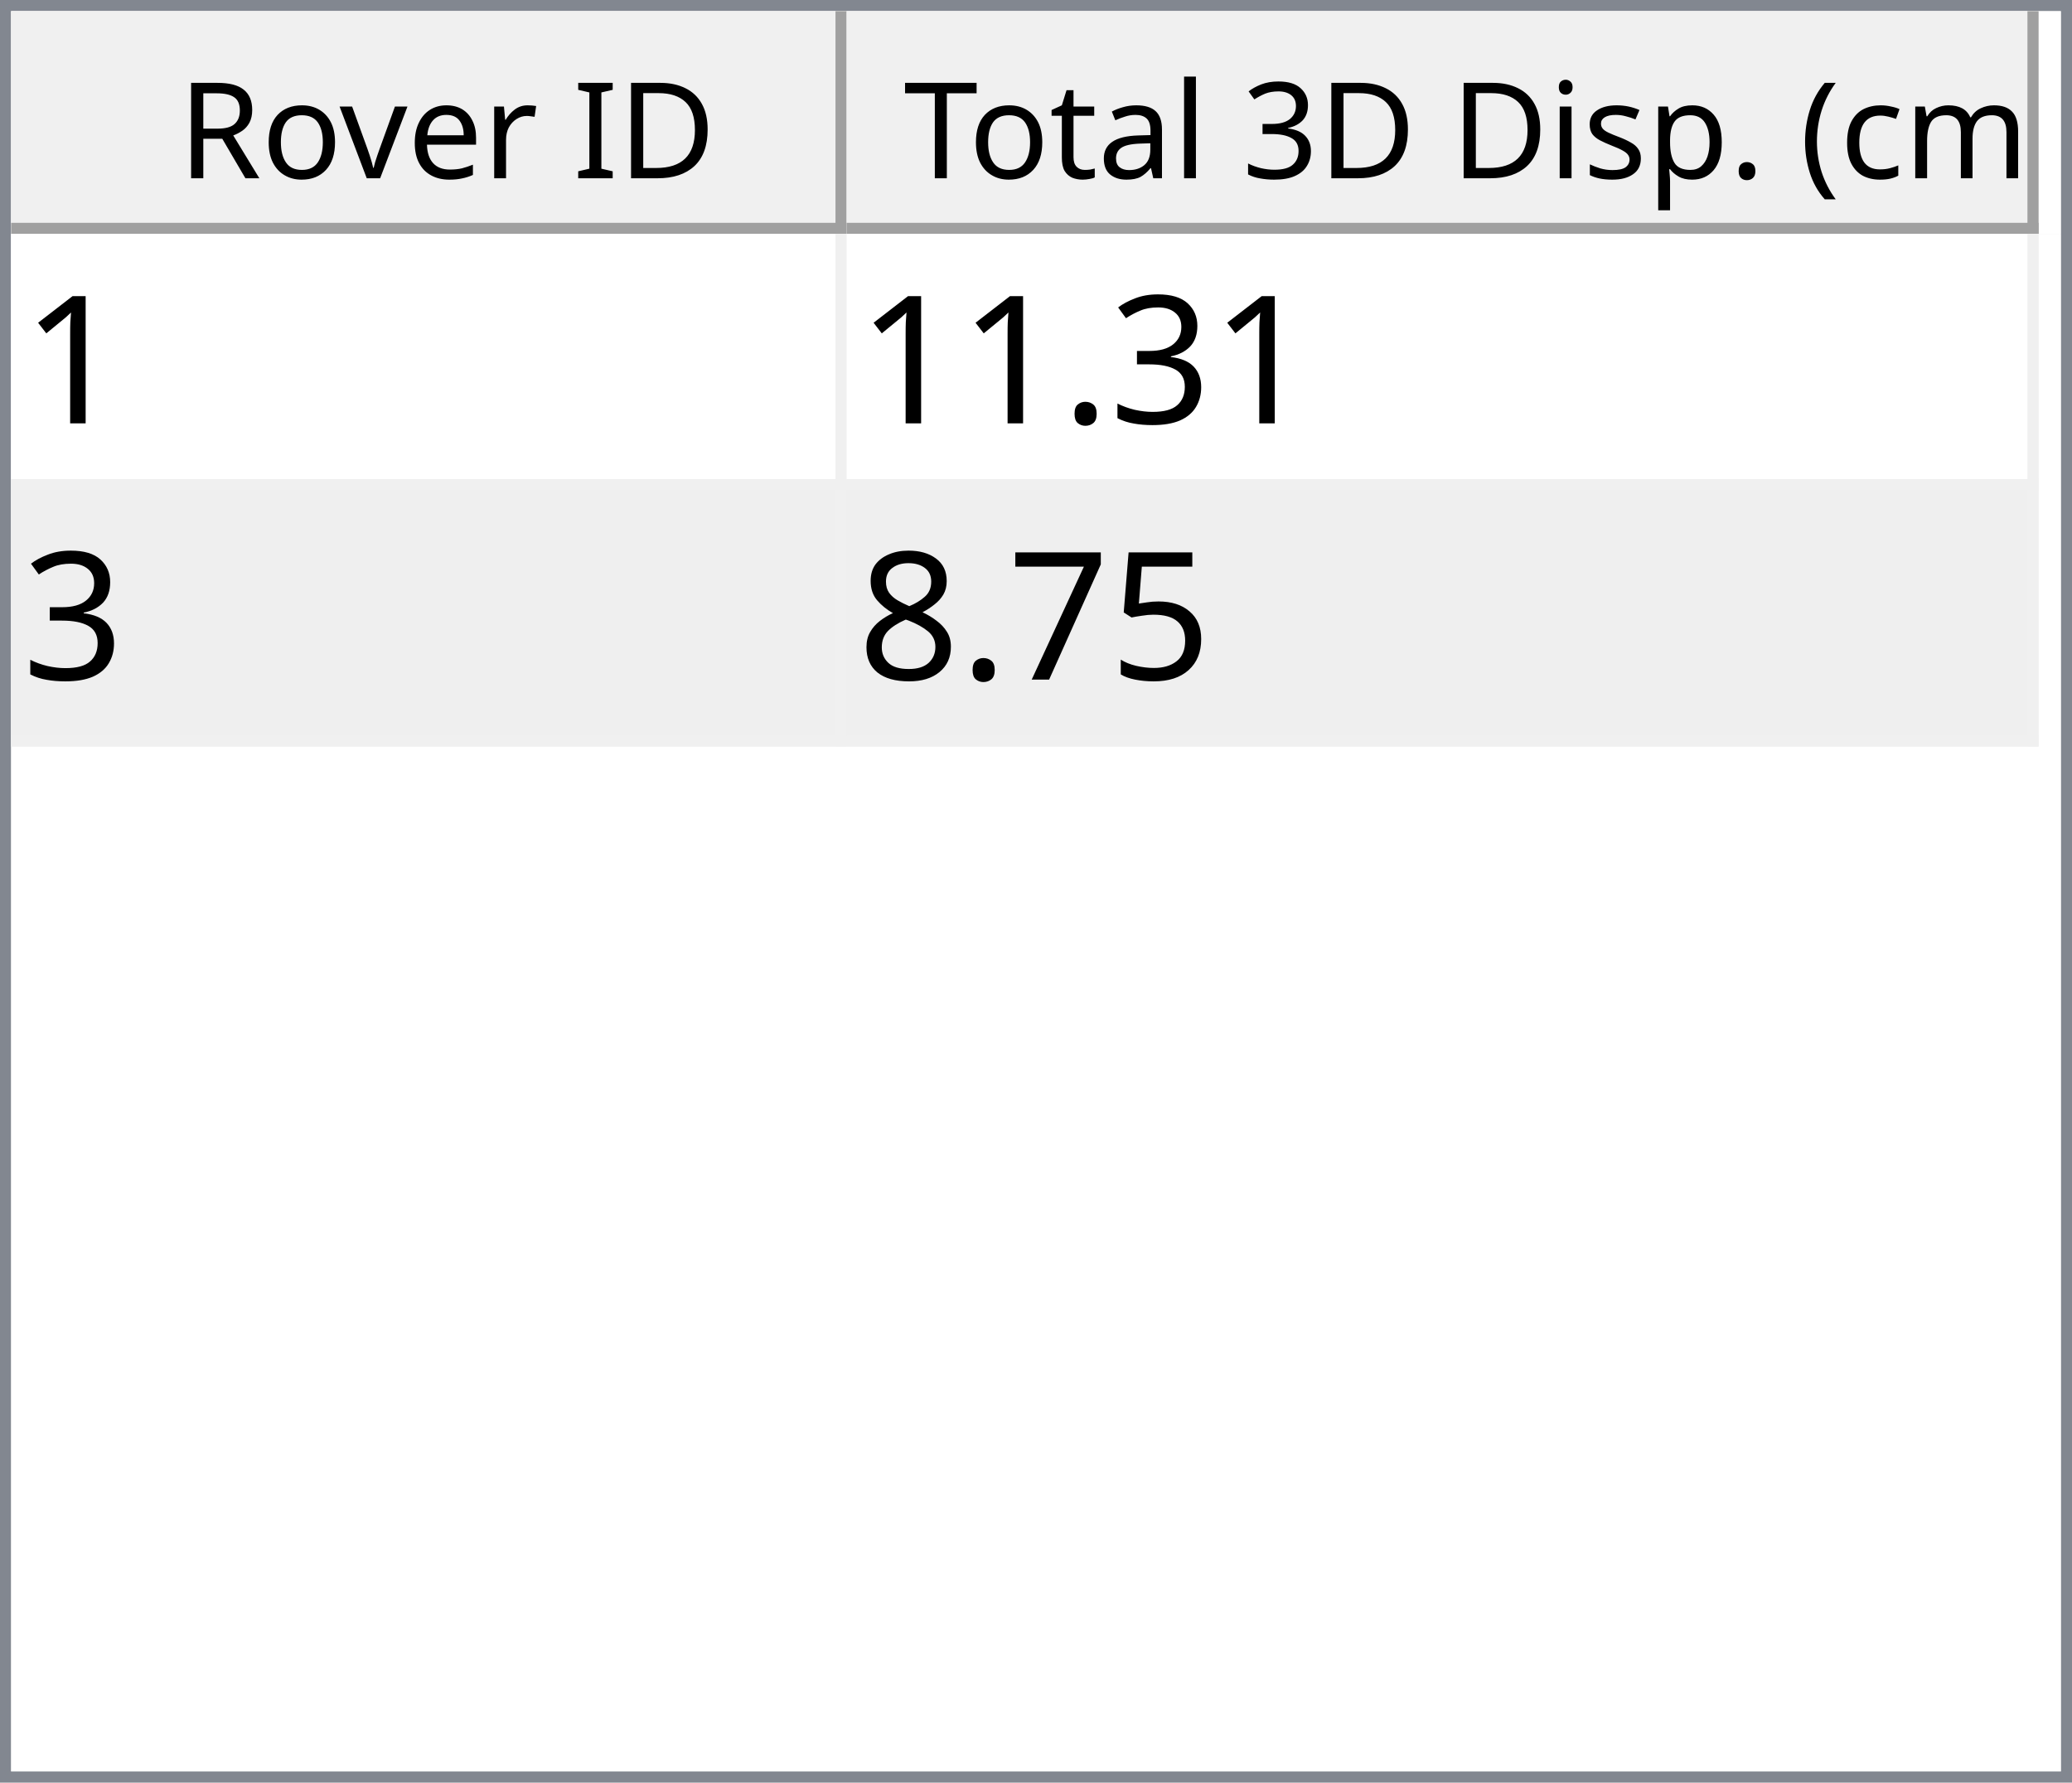
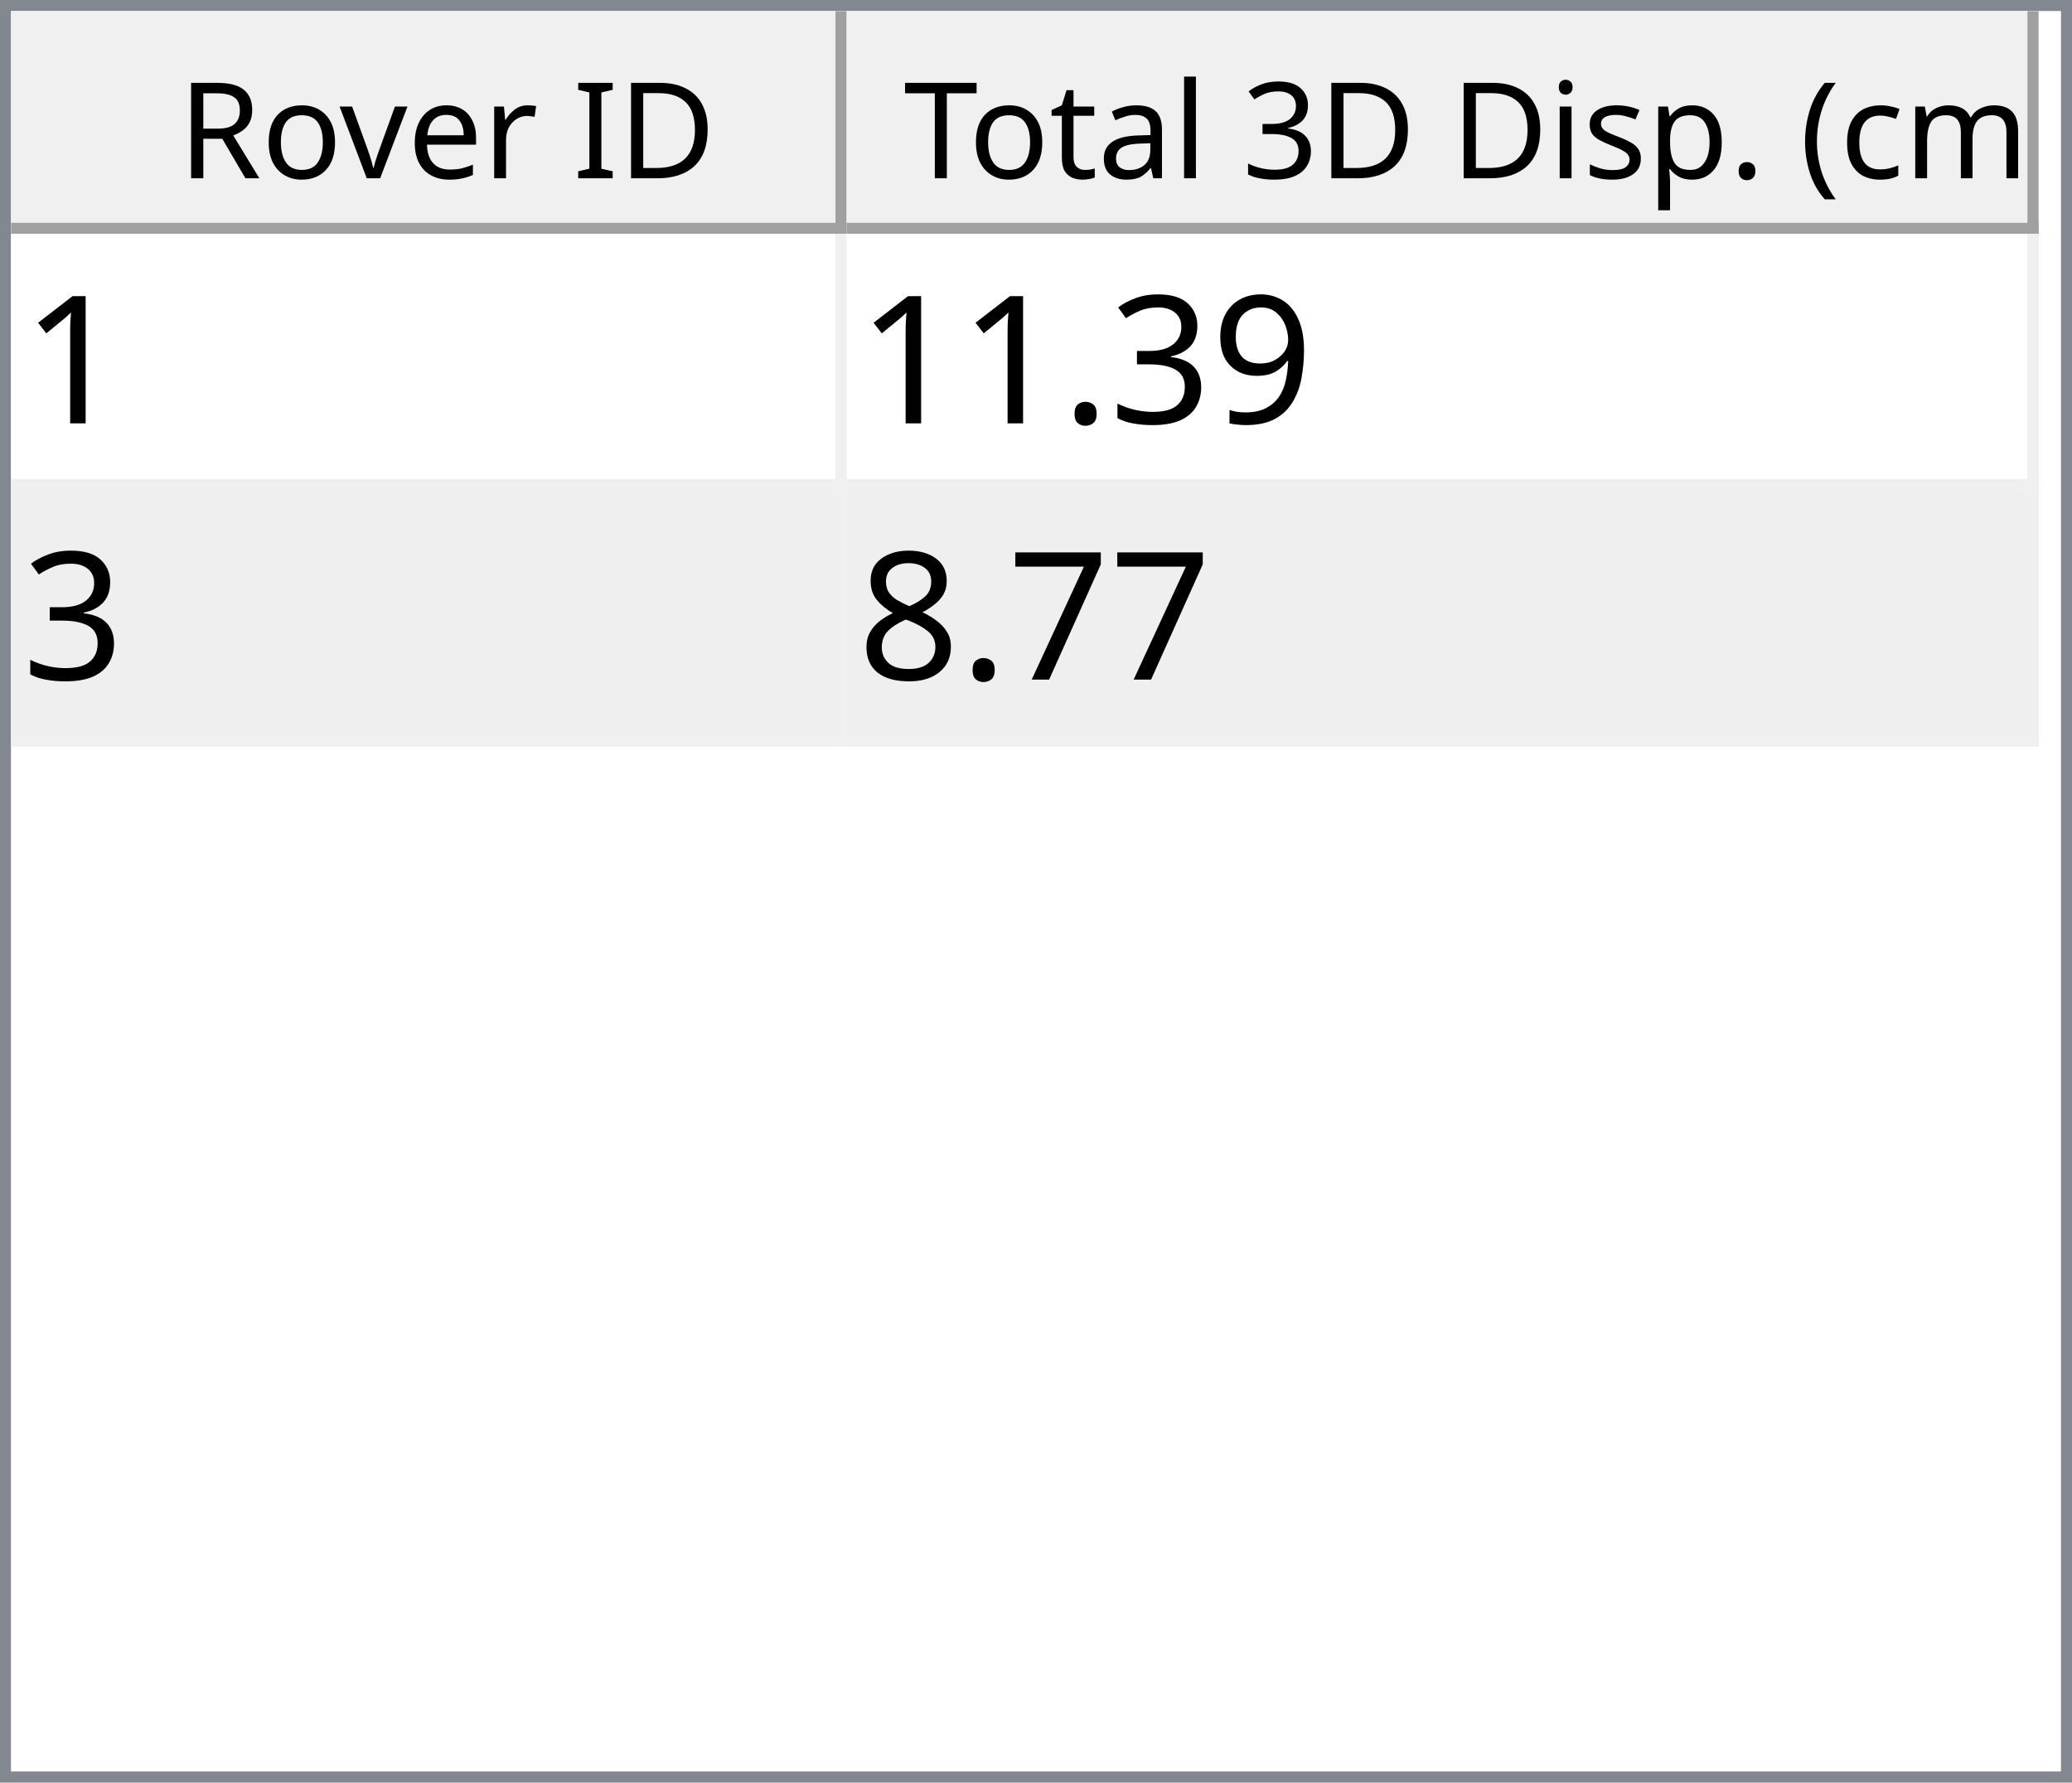
<svg xmlns="http://www.w3.org/2000/svg" style="fill-opacity:1; color-rendering:auto; color-interpolation:auto; text-rendering:auto; stroke:black; stroke-linecap:square; stroke-miterlimit:10; shape-rendering:auto; stroke-opacity:1; fill:black; stroke-dasharray:none; font-weight:normal; stroke-width:1; font-family:'Dialog'; font-style:normal; stroke-linejoin:miter; font-size:12px; stroke-dashoffset:0; image-rendering:auto;" width="186" height="160">
  <defs id="genericDefs" />
  <g>
    <defs id="defs1">
      <clipPath clipPathUnits="userSpaceOnUse" id="clipPath1">
        <path d="M0 0 L186 0 L186 160 L0 160 L0 0 Z" />
      </clipPath>
      <clipPath clipPathUnits="userSpaceOnUse" id="clipPath2">
        <path d="M0 0 L0 160 L186 160 L186 0 Z" />
      </clipPath>
      <clipPath clipPathUnits="userSpaceOnUse" id="clipPath3">
        <path d="M0 0 L0 20 L184 20 L184 0 Z" />
      </clipPath>
      <clipPath clipPathUnits="userSpaceOnUse" id="clipPath4">
        <path d="M0 0 L0 20 L75 20 L75 0 Z" />
      </clipPath>
      <clipPath clipPathUnits="userSpaceOnUse" id="clipPath5">
        <path d="M1 1 L1 19 L74 19 L74 1 Z" />
      </clipPath>
      <clipPath clipPathUnits="userSpaceOnUse" id="clipPath6">
        <path d="M0 0 L0 18 L73 18 L73 0 Z" />
      </clipPath>
      <clipPath clipPathUnits="userSpaceOnUse" id="clipPath7">
        <path d="M-0.5 -0.5 L-0.5 19.5 L74.5 19.5 L74.5 -0.5 Z" />
      </clipPath>
      <clipPath clipPathUnits="userSpaceOnUse" id="clipPath8">
        <path d="M0 0 L0 20 L107 20 L107 0 Z" />
      </clipPath>
      <clipPath clipPathUnits="userSpaceOnUse" id="clipPath9">
        <path d="M1 1 L1 19 L106 19 L106 1 Z" />
      </clipPath>
      <clipPath clipPathUnits="userSpaceOnUse" id="clipPath10">
        <path d="M0 0 L0 18 L105 18 L105 0 Z" />
      </clipPath>
      <clipPath clipPathUnits="userSpaceOnUse" id="clipPath11">
        <path d="M-0.5 -0.5 L-0.5 19.5 L106.5 19.5 L106.5 -0.5 Z" />
      </clipPath>
      <clipPath clipPathUnits="userSpaceOnUse" id="clipPath12">
        <path d="M0 0 L0 138 L184 138 L184 0 Z" />
      </clipPath>
      <clipPath clipPathUnits="userSpaceOnUse" id="clipPath13">
        <path d="M0 0 L0 46 L182 46 L182 0 Z" />
      </clipPath>
      <clipPath clipPathUnits="userSpaceOnUse" id="clipPath14">
        <path d="M-0.5 -0.5 L-0.5 45.5 L181.5 45.5 L181.5 -0.5 Z" />
      </clipPath>
      <clipPath clipPathUnits="userSpaceOnUse" id="clipPath15">
        <path d="M0 0 L0 22 L74 22 L74 0 Z" />
      </clipPath>
      <clipPath clipPathUnits="userSpaceOnUse" id="clipPath16">
        <path d="M0 0 L0 22 L106 22 L106 0 Z" />
      </clipPath>
      <font horiz-adv-x="64.551" id="font1">
        <font-face ascent="107.91" descent="25.098" units-per-em="100" style="font-style:normal; font-family:Segoe UI; font-weight:normal;" />
        <missing-glyph horiz-adv-x="64.551" d="M8.109 0 L8.109 68.266 L56.453 68.266 L56.453 0 L8.109 0 ZM15.328 7.234 L49.219 7.234 L49.219 61.031 L15.328 61.031 L15.328 7.234 Z" />
        <glyph unicode="D" horiz-adv-x="70.117" d="M9.188 0 L9.188 70.016 L28.516 70.016 Q65.531 70.016 65.531 35.891 Q65.531 19.672 55.25 9.836 Q44.969 0 27.734 0 L9.188 0 ZM17.391 62.594 L17.391 7.422 L27.828 7.422 Q41.609 7.422 49.273 14.797 Q56.938 22.172 56.938 35.688 Q56.938 62.594 28.328 62.594 L17.391 62.594 Z" />
        <glyph unicode="I" horiz-adv-x="26.611" d="M17.391 0 L9.188 0 L9.188 70.016 L17.391 70.016 L17.391 0 Z" />
        <glyph unicode=" " horiz-adv-x="27.393" d="" />
        <glyph unicode="r" horiz-adv-x="34.766" d="M34.188 41.891 Q32.078 43.5 28.125 43.5 Q23 43.5 19.555 38.672 Q16.109 33.844 16.109 25.484 L16.109 0 L8.109 0 L8.109 50 L16.109 50 L16.109 39.703 L16.312 39.703 Q18.016 44.969 21.531 47.922 Q25.047 50.875 29.391 50.875 Q32.516 50.875 34.188 50.203 L34.188 41.891 Z" />
        <glyph unicode="e" horiz-adv-x="52.295" d="M48.297 23 L12.984 23 Q13.188 14.656 17.484 10.109 Q21.781 5.562 29.297 5.562 Q37.75 5.562 44.828 11.141 L44.828 3.609 Q38.234 -1.172 27.391 -1.172 Q16.797 -1.172 10.742 5.641 Q4.688 12.453 4.688 24.812 Q4.688 36.469 11.305 43.82 Q17.922 51.172 27.734 51.172 Q37.547 51.172 42.922 44.828 Q48.297 38.484 48.297 27.203 L48.297 23 ZM40.094 29.781 Q40.047 36.719 36.75 40.578 Q33.453 44.438 27.594 44.438 Q21.922 44.438 17.969 40.383 Q14.016 36.328 13.094 29.781 L40.094 29.781 Z" />
        <glyph unicode="v" horiz-adv-x="47.9" d="M47.406 50 L27.484 0 L19.625 0 L0.688 50 L9.469 50 L22.172 13.672 Q23.578 9.672 23.922 6.688 L24.125 6.688 Q24.609 10.453 25.688 13.484 L38.969 50 L47.406 50 Z" />
        <glyph unicode="o" horiz-adv-x="58.594" d="M29 -1.172 Q17.922 -1.172 11.305 5.836 Q4.688 12.844 4.688 24.422 Q4.688 37.016 11.57 44.094 Q18.453 51.172 30.172 51.172 Q41.359 51.172 47.633 44.289 Q53.906 37.406 53.906 25.203 Q53.906 13.234 47.141 6.031 Q40.375 -1.172 29 -1.172 ZM29.594 44.438 Q21.875 44.438 17.383 39.188 Q12.891 33.938 12.891 24.703 Q12.891 15.828 17.43 10.695 Q21.969 5.562 29.594 5.562 Q37.359 5.562 41.531 10.594 Q45.703 15.625 45.703 24.906 Q45.703 34.281 41.531 39.359 Q37.359 44.438 29.594 44.438 Z" />
        <glyph unicode="R" horiz-adv-x="59.814" d="M59.375 0 L49.609 0 L37.891 19.625 Q36.281 22.359 34.766 24.289 Q33.25 26.219 31.664 27.438 Q30.078 28.656 28.25 29.219 Q26.422 29.781 24.125 29.781 L17.391 29.781 L17.391 0 L9.188 0 L9.188 70.016 L30.078 70.016 Q34.672 70.016 38.555 68.867 Q42.438 67.719 45.289 65.375 Q48.141 63.031 49.758 59.547 Q51.375 56.062 51.375 51.375 Q51.375 47.703 50.273 44.656 Q49.172 41.609 47.148 39.211 Q45.125 36.812 42.266 35.133 Q39.406 33.453 35.844 32.516 L35.844 32.328 Q37.594 31.547 38.891 30.547 Q40.188 29.547 41.359 28.18 Q42.531 26.812 43.68 25.078 Q44.828 23.344 46.234 21.047 L59.375 0 ZM17.391 62.594 L17.391 37.203 L28.516 37.203 Q31.594 37.203 34.203 38.133 Q36.812 39.062 38.719 40.797 Q40.625 42.531 41.703 45.047 Q42.781 47.562 42.781 50.688 Q42.781 56.297 39.141 59.445 Q35.5 62.594 28.609 62.594 L17.391 62.594 Z" />
        <glyph unicode=")" horiz-adv-x="30.176" d="M8.297 -15.922 L1.172 -15.922 Q16.406 2.344 16.406 26.812 Q16.406 51.469 1.078 70.016 L8.297 70.016 Q23.531 52.156 23.531 26.703 Q23.531 1.375 8.297 -15.922 Z" />
        <glyph unicode="m" horiz-adv-x="86.133" d="M79.109 0 L71.094 0 L71.094 28.719 Q71.094 37.016 68.531 40.727 Q65.969 44.438 59.906 44.438 Q54.781 44.438 51.195 39.75 Q47.609 35.062 47.609 28.516 L47.609 0 L39.594 0 L39.594 29.688 Q39.594 44.438 28.219 44.438 Q22.953 44.438 19.531 40.016 Q16.109 35.594 16.109 28.516 L16.109 0 L8.109 0 L8.109 50 L16.109 50 L16.109 42.094 L16.312 42.094 Q21.625 51.172 31.844 51.172 Q36.969 51.172 40.773 48.312 Q44.578 45.453 46 40.828 Q51.562 51.172 62.594 51.172 Q79.109 51.172 79.109 30.812 L79.109 0 Z" />
        <glyph unicode="c" horiz-adv-x="46.191" d="M42.188 2.297 Q36.422 -1.172 28.516 -1.172 Q17.828 -1.172 11.258 5.789 Q4.688 12.75 4.688 23.828 Q4.688 36.188 11.766 43.68 Q18.844 51.172 30.672 51.172 Q37.25 51.172 42.281 48.734 L42.281 40.531 Q36.719 44.438 30.375 44.438 Q22.703 44.438 17.797 38.945 Q12.891 33.453 12.891 24.516 Q12.891 15.719 17.508 10.641 Q22.125 5.562 29.891 5.562 Q36.422 5.562 42.188 9.906 L42.188 2.297 Z" />
        <glyph unicode="(" horiz-adv-x="30.176" d="M29.109 -15.922 L21.969 -15.922 Q6.844 1.375 6.844 26.703 Q6.844 52.156 21.969 70.016 L29.203 70.016 Q13.875 51.469 13.875 26.812 Q13.875 2.344 29.109 -15.922 Z" />
        <glyph unicode="." horiz-adv-x="21.68" d="M10.891 -1.078 Q8.641 -1.078 7.055 0.539 Q5.469 2.156 5.469 4.391 Q5.469 6.641 7.055 8.273 Q8.641 9.906 10.891 9.906 Q13.188 9.906 14.797 8.273 Q16.406 6.641 16.406 4.391 Q16.406 2.156 14.797 0.539 Q13.188 -1.078 10.891 -1.078 Z" />
        <glyph unicode="p" horiz-adv-x="58.789" d="M16.312 7.234 L16.109 7.234 L16.109 -23 L8.109 -23 L8.109 50 L16.109 50 L16.109 41.219 L16.312 41.219 Q22.219 51.172 33.594 51.172 Q43.266 51.172 48.688 44.461 Q54.109 37.75 54.109 26.469 Q54.109 13.922 48 6.375 Q41.891 -1.172 31.297 -1.172 Q21.578 -1.172 16.312 7.234 ZM16.109 27.391 L16.109 20.406 Q16.109 14.203 20.141 9.883 Q24.172 5.562 30.375 5.562 Q37.641 5.562 41.773 11.133 Q45.906 16.703 45.906 26.609 Q45.906 34.969 42.047 39.703 Q38.188 44.438 31.594 44.438 Q24.609 44.438 20.359 39.578 Q16.109 34.719 16.109 27.391 Z" />
        <glyph unicode="s" horiz-adv-x="42.432" d="M5.078 1.812 L5.078 10.406 Q11.625 5.562 19.484 5.562 Q30.031 5.562 30.031 12.594 Q30.031 14.594 29.125 15.992 Q28.219 17.391 26.68 18.461 Q25.141 19.531 23.07 20.383 Q21 21.234 18.609 22.172 Q15.281 23.484 12.766 24.828 Q10.25 26.172 8.57 27.859 Q6.891 29.547 6.031 31.695 Q5.172 33.844 5.172 36.719 Q5.172 40.234 6.789 42.945 Q8.406 45.656 11.086 47.484 Q13.766 49.312 17.211 50.242 Q20.656 51.172 24.312 51.172 Q30.812 51.172 35.938 48.922 L35.938 40.828 Q30.422 44.438 23.25 44.438 Q21 44.438 19.195 43.922 Q17.391 43.406 16.094 42.477 Q14.797 41.547 14.086 40.258 Q13.375 38.969 13.375 37.406 Q13.375 35.453 14.086 34.133 Q14.797 32.812 16.164 31.789 Q17.531 30.766 19.484 29.938 Q21.438 29.109 23.922 28.125 Q27.25 26.859 29.883 25.516 Q32.516 24.172 34.375 22.484 Q36.234 20.797 37.234 18.602 Q38.234 16.406 38.234 13.375 Q38.234 9.672 36.602 6.938 Q34.969 4.203 32.234 2.398 Q29.5 0.594 25.93 -0.289 Q22.359 -1.172 18.453 -1.172 Q10.75 -1.172 5.078 1.812 Z" />
        <glyph unicode="i" horiz-adv-x="24.219" d="M12.203 62.703 Q10.062 62.703 8.547 64.164 Q7.031 65.625 7.031 67.875 Q7.031 70.125 8.547 71.609 Q10.062 73.094 12.203 73.094 Q14.406 73.094 15.945 71.609 Q17.484 70.125 17.484 67.875 Q17.484 65.719 15.945 64.211 Q14.406 62.703 12.203 62.703 ZM16.109 0 L8.109 0 L8.109 50 L16.109 50 L16.109 0 Z" />
        <glyph unicode="3" horiz-adv-x="53.906" d="M46.531 19.828 Q46.531 15.094 44.75 11.211 Q42.969 7.328 39.719 4.57 Q36.469 1.812 31.93 0.297 Q27.391 -1.219 21.922 -1.219 Q11.922 -1.219 6 2.594 L6 11.188 Q13.094 5.609 22.219 5.609 Q25.875 5.609 28.828 6.539 Q31.781 7.469 33.906 9.227 Q36.031 10.984 37.18 13.477 Q38.328 15.969 38.328 19.094 Q38.328 32.812 18.797 32.812 L12.984 32.812 L12.984 39.594 L18.5 39.594 Q35.797 39.594 35.797 52.484 Q35.797 64.406 22.609 64.406 Q15.188 64.406 8.688 59.422 L8.688 67.188 Q15.375 71.188 24.609 71.188 Q29 71.188 32.57 69.969 Q36.141 68.75 38.68 66.555 Q41.219 64.359 42.609 61.281 Q44 58.203 44 54.5 Q44 40.672 30.031 36.719 L30.031 36.531 Q33.594 36.141 36.625 34.797 Q39.656 33.453 41.852 31.305 Q44.047 29.156 45.289 26.25 Q46.531 23.344 46.531 19.828 Z" />
        <glyph unicode="l" horiz-adv-x="24.219" d="M16.109 0 L8.109 0 L8.109 74.031 L16.109 74.031 L16.109 0 Z" />
        <glyph unicode="a" horiz-adv-x="50.879" d="M43.891 0 L35.891 0 L35.891 7.812 L35.688 7.812 Q30.469 -1.172 20.312 -1.172 Q12.844 -1.172 8.617 2.781 Q4.391 6.734 4.391 13.281 Q4.391 27.297 20.906 29.594 L35.891 31.688 Q35.891 44.438 25.594 44.438 Q16.547 44.438 9.281 38.281 L9.281 46.484 Q16.656 51.172 26.266 51.172 Q43.891 51.172 43.891 32.516 L43.891 0 ZM35.891 25.297 L23.828 23.641 Q18.266 22.859 15.43 20.875 Q12.594 18.891 12.594 13.875 Q12.594 10.203 15.211 7.883 Q17.828 5.562 22.172 5.562 Q28.125 5.562 32.008 9.742 Q35.891 13.922 35.891 20.312 L35.891 25.297 Z" />
        <glyph unicode="t" horiz-adv-x="33.887" d="M31.297 0.484 Q28.469 -1.078 23.828 -1.078 Q10.688 -1.078 10.688 13.578 L10.688 43.172 L2.094 43.172 L2.094 50 L10.688 50 L10.688 62.203 L18.703 64.797 L18.703 50 L31.297 50 L31.297 43.172 L18.703 43.172 L18.703 14.984 Q18.703 9.969 20.414 7.82 Q22.125 5.672 26.078 5.672 Q29.109 5.672 31.297 7.328 L31.297 0.484 Z" />
        <glyph unicode="T" horiz-adv-x="52.393" d="M50.594 62.594 L30.375 62.594 L30.375 0 L22.172 0 L22.172 62.594 L2 62.594 L2 70.016 L50.594 70.016 L50.594 62.594 Z" />
      </font>
      <font horiz-adv-x="75.0" id="font2">
        <font-face ascent="100.537" descent="21.973" units-per-em="100" style="font-style:normal; font-family:sans-serif; font-weight:normal;" />
        <missing-glyph horiz-adv-x="75.0" d="M12.5 0 L12.5 62.5 L62.5 62.5 L62.5 0 L12.5 0 ZM14.062 1.562 L60.938 1.562 L60.938 60.938 L14.062 60.938 L14.062 1.562 Z" />
        <glyph unicode="1" horiz-adv-x="55.615" d="M37.25 0 L28.469 0 L28.469 56 Q25.297 52.984 20.141 49.953 Q14.984 46.922 10.891 45.406 L10.891 53.906 Q18.266 57.375 23.781 62.305 Q29.297 67.234 31.594 71.875 L37.25 71.875 L37.25 0 Z" />
+         <glyph unicode="9" horiz-adv-x="55.615" d="M5.469 16.547 L13.922 17.328 Q14.984 11.375 18.016 8.688 Q21.047 6 25.781 6 Q29.828 6 32.883 7.859 Q35.938 9.719 37.891 12.82 Q39.844 15.922 41.164 21.195 Q42.484 26.469 42.484 31.938 Q42.484 32.516 42.438 33.688 Q39.797 29.5 35.234 26.883 Q30.672 24.266 25.344 24.266 Q16.453 24.266 10.305 30.711 Q4.156 37.156 4.156 47.703 Q4.156 58.594 10.578 65.234 Q17 71.875 26.656 71.875 Q33.641 71.875 39.43 68.117 Q45.219 64.359 48.219 57.398 Q51.219 50.438 51.219 37.25 Q51.219 23.531 48.242 15.406 Q45.266 7.281 39.383 3.031 Q33.5 -1.219 25.594 -1.219 Q17.188 -1.219 11.867 3.445 Q6.547 8.109 5.469 16.547 ZM41.453 48.141 Q41.453 55.719 37.43 60.156 Q33.406 64.594 27.734 64.594 Q21.875 64.594 17.531 59.812 Q13.188 55.031 13.188 47.406 Q13.188 40.578 17.312 36.305 Q21.438 32.031 27.484 32.031 Q33.594 32.031 37.523 36.305 Q41.453 40.578 41.453 48.141 Z" />
        <glyph unicode="3" horiz-adv-x="55.615" d="M4.203 18.891 L12.984 20.062 Q14.5 12.594 18.141 9.297 Q21.781 6 27 6 Q33.203 6 37.477 10.297 Q41.75 14.594 41.75 20.953 Q41.75 27 37.797 30.93 Q33.844 34.859 27.734 34.859 Q25.25 34.859 21.531 33.891 L22.516 41.609 Q23.391 41.5 23.922 41.5 Q29.547 41.5 34.039 44.43 Q38.531 47.359 38.531 53.469 Q38.531 58.297 35.258 61.477 Q31.984 64.656 26.812 64.656 Q21.688 64.656 18.266 61.43 Q14.844 58.203 13.875 51.766 L5.078 53.328 Q6.688 62.156 12.398 67.016 Q18.109 71.875 26.609 71.875 Q32.469 71.875 37.398 69.359 Q42.328 66.844 44.945 62.5 Q47.562 58.156 47.562 53.266 Q47.562 48.641 45.07 44.828 Q42.578 41.016 37.703 38.766 Q44.047 37.312 47.562 32.695 Q51.078 28.078 51.078 21.141 Q51.078 11.766 44.242 5.25 Q37.406 -1.266 26.953 -1.266 Q17.531 -1.266 11.305 4.352 Q5.078 9.969 4.203 18.891 Z" />
        <glyph unicode="." horiz-adv-x="27.783" d="M9.078 0 L9.078 10.016 L19.094 10.016 L19.094 0 L9.078 0 Z" />
-         <glyph unicode="5" horiz-adv-x="55.615" d="M4.156 18.75 L13.375 19.531 Q14.406 12.797 18.141 9.398 Q21.875 6 27.156 6 Q33.5 6 37.891 10.789 Q42.281 15.578 42.281 23.484 Q42.281 31 38.062 35.352 Q33.844 39.703 27 39.703 Q22.75 39.703 19.336 37.773 Q15.922 35.844 13.969 32.766 L5.719 33.844 L12.641 70.609 L48.25 70.609 L48.25 62.203 L19.672 62.203 L15.828 42.969 Q22.266 47.469 29.344 47.469 Q38.719 47.469 45.164 40.969 Q51.609 34.469 51.609 24.266 Q51.609 14.547 45.953 7.469 Q39.062 -1.219 27.156 -1.219 Q17.391 -1.219 11.211 4.25 Q5.031 9.719 4.156 18.75 Z" />
        <glyph unicode="7" horiz-adv-x="55.615" d="M4.734 62.203 L4.734 70.656 L51.078 70.656 L51.078 63.812 Q44.234 56.547 37.523 44.484 Q30.812 32.422 27.156 19.672 Q24.516 10.688 23.781 0 L14.75 0 Q14.891 8.453 18.062 20.414 Q21.234 32.375 27.172 43.484 Q33.109 54.594 39.797 62.203 L4.734 62.203 Z" />
        <glyph unicode="8" horiz-adv-x="55.615" d="M17.672 38.812 Q12.203 40.828 9.57 44.539 Q6.938 48.25 6.938 53.422 Q6.938 61.234 12.555 66.555 Q18.172 71.875 27.484 71.875 Q36.859 71.875 42.578 66.43 Q48.297 60.984 48.297 53.172 Q48.297 48.188 45.68 44.508 Q43.062 40.828 37.75 38.812 Q44.344 36.672 47.781 31.883 Q51.219 27.094 51.219 20.453 Q51.219 11.281 44.727 5.031 Q38.234 -1.219 27.641 -1.219 Q17.047 -1.219 10.547 5.055 Q4.047 11.328 4.047 20.703 Q4.047 27.688 7.594 32.398 Q11.141 37.109 17.672 38.812 ZM15.922 53.719 Q15.922 48.641 19.195 45.414 Q22.469 42.188 27.688 42.188 Q32.766 42.188 36.016 45.383 Q39.266 48.578 39.266 53.219 Q39.266 58.062 35.914 61.359 Q32.562 64.656 27.594 64.656 Q22.562 64.656 19.242 61.43 Q15.922 58.203 15.922 53.719 ZM13.094 20.656 Q13.094 16.891 14.875 13.375 Q16.656 9.859 20.172 7.93 Q23.688 6 27.734 6 Q34.031 6 38.133 10.055 Q42.234 14.109 42.234 20.359 Q42.234 26.703 38.016 30.859 Q33.797 35.016 27.438 35.016 Q21.234 35.016 17.164 30.914 Q13.094 26.812 13.094 20.656 Z" />
      </font>
    </defs>
    <g style="fill:white; stroke:white;">
      <rect x="0" y="0" width="186" style="clip-path:url(#clipPath1); stroke:none;" height="160" />
    </g>
    <g style="fill:white; text-rendering:optimizeSpeed; color-rendering:optimizeSpeed; image-rendering:optimizeSpeed; shape-rendering:crispEdges; stroke:white; color-interpolation:sRGB;">
      <rect x="0" width="186" height="160" y="0" style="stroke:none;" />
      <path style="stroke:none;" d="M0 160 L186 160 L186 0 L0 0 Z" />
    </g>
    <g style="fill:rgb(240,240,240); font-family:'Segoe UI'; stroke:rgb(240,240,240);">
      <rect x="0" y="0" width="186" style="clip-path:url(#clipPath2); stroke:none;" height="160" />
    </g>
    <g style="fill:rgb(130,135,144); font-family:'Segoe UI'; stroke:rgb(130,135,144);">
      <path d="M0 0 L186 0 L186 160 L0 160 L0 0 ZM1 1 L185 1 L185 159 L1 159 L1 1 Z" style="fill-rule:evenodd; clip-path:url(#clipPath2); stroke:none;" />
    </g>
    <g style="fill:white; font-family:'Segoe UI'; stroke:white;" transform="translate(1,1)">
      <rect x="0" y="0" width="184" style="clip-path:url(#clipPath3); stroke:none;" height="20" />
    </g>
    <g style="fill:rgb(240,240,240); font-family:'Segoe UI'; stroke:rgb(240,240,240);" transform="translate(1,1)">
      <rect x="0" y="0" width="75" style="clip-path:url(#clipPath4); stroke:none;" height="20" />
    </g>
    <g style="font-family:'Segoe UI';" transform="translate(2,2)">
      <text x="14" xml:space="preserve" y="14" style="clip-path:url(#clipPath6); stroke:none;">Rover ID</text>
    </g>
    <g style="fill:rgb(160,160,160); font-family:'Segoe UI'; stroke:rgb(160,160,160); stroke-linejoin:bevel;" transform="translate(1.5,1.5)">
      <line x1="74" x2="74" y1="0" style="fill:none; clip-path:url(#clipPath7);" y2="19" />
    </g>
    <g style="fill:rgb(160,160,160); font-family:'Segoe UI'; stroke:rgb(160,160,160); stroke-linejoin:bevel;" transform="matrix(1,0,0,1,1,1) translate(0.5,0.5)">
      <line x1="0" x2="74" y1="19" style="fill:none; clip-path:url(#clipPath7);" y2="19" />
    </g>
    <g style="fill:rgb(240,240,240); font-family:'Segoe UI'; stroke:rgb(240,240,240);" transform="translate(76,1)">
      <rect x="0" y="0" width="107" style="clip-path:url(#clipPath8); stroke:none;" height="20" />
    </g>
    <g style="font-family:'Segoe UI';" transform="translate(77,2)">
      <text x="1" xml:space="preserve" y="14" style="clip-path:url(#clipPath10); stroke:none;"> Total 3D Disp. (cm)</text>
    </g>
    <g style="fill:rgb(160,160,160); font-family:'Segoe UI'; stroke:rgb(160,160,160); stroke-linejoin:bevel;" transform="translate(76.5,1.5)">
      <line x1="106" x2="106" y1="0" style="fill:none; clip-path:url(#clipPath11);" y2="19" />
    </g>
    <g style="fill:rgb(160,160,160); font-family:'Segoe UI'; stroke:rgb(160,160,160); stroke-linejoin:bevel;" transform="matrix(1,0,0,1,76,1) translate(0.5,0.5)">
      <line x1="0" x2="106" y1="19" style="fill:none; clip-path:url(#clipPath11);" y2="19" />
    </g>
    <g style="fill:white; font-family:'Segoe UI'; stroke:white;" transform="translate(1,21)">
      <rect x="0" y="0" width="184" style="clip-path:url(#clipPath12); stroke:none;" height="138" />
    </g>
    <g style="fill:rgb(240,240,240); font-size:16px; font-family:sans-serif; stroke:rgb(240,240,240);" transform="translate(1,21)">
      <rect x="0" y="0" width="182" style="clip-path:url(#clipPath13); stroke:none;" height="46" />
      <line transform="translate(0.5,0.5)" x1="0" x2="181" y1="22" style="clip-path:url(#clipPath14); fill:none; stroke-linejoin:bevel;" y2="22" />
    </g>
    <g transform="matrix(1,0,0,1,1,21) translate(0.5,0.5)" style="fill:rgb(240,240,240); font-size:16px; font-family:sans-serif; stroke:rgb(240,240,240); stroke-linejoin:bevel;">
      <line x1="0" x2="181" y1="45" style="fill:none; clip-path:url(#clipPath14);" y2="45" />
    </g>
    <g transform="matrix(1,0,0,1,1,21) translate(0.5,0.5)" style="fill:rgb(240,240,240); font-size:16px; font-family:sans-serif; stroke:rgb(240,240,240); stroke-linejoin:bevel;">
      <line x1="74" x2="74" y1="0" style="fill:none; clip-path:url(#clipPath14);" y2="45" />
    </g>
    <g transform="matrix(1,0,0,1,1,21) translate(0.5,0.5)" style="fill:rgb(240,240,240); font-size:16px; font-family:sans-serif; stroke:rgb(240,240,240); stroke-linejoin:bevel;">
      <line x1="181" x2="181" y1="0" style="fill:none; clip-path:url(#clipPath14);" y2="45" />
    </g>
    <g style="fill:white; font-size:16px; font-family:sans-serif; stroke:white;" transform="matrix(1,0,0,1,1,21)">
      <rect x="0" y="0" width="74" style="clip-path:url(#clipPath15); stroke:none;" height="22" />
      <text x="1" y="17" style="fill:black; clip-path:url(#clipPath15); stroke:none;" xml:space="preserve">1</text>
    </g>
    <g style="fill:white; font-size:16px; font-family:sans-serif; stroke:white;" transform="matrix(1,0,0,1,1,21) translate(75,0)">
      <rect x="0" y="0" width="106" style="clip-path:url(#clipPath16); stroke:none;" height="22" />
-       <text x="1" y="17" style="fill:black; clip-path:url(#clipPath16); stroke:none;" xml:space="preserve">11.31</text>
+       <text x="1" y="17" style="fill:black; clip-path:url(#clipPath16); stroke:none;" xml:space="preserve">11.39</text>
    </g>
    <g style="fill:rgb(239,239,239); font-size:16px; font-family:sans-serif; stroke:rgb(239,239,239);" transform="matrix(1,0,0,1,1,21) translate(0,23)">
      <rect x="0" y="0" width="74" style="clip-path:url(#clipPath15); stroke:none;" height="22" />
      <text x="1" y="17" style="fill:black; clip-path:url(#clipPath15); stroke:none;" xml:space="preserve">3</text>
    </g>
    <g style="fill:rgb(239,239,239); font-size:16px; font-family:sans-serif; stroke:rgb(239,239,239);" transform="matrix(1,0,0,1,1,21) translate(75,23)">
      <rect x="0" y="0" width="106" style="clip-path:url(#clipPath16); stroke:none;" height="22" />
-       <text x="1" y="17" style="fill:black; clip-path:url(#clipPath16); stroke:none;" xml:space="preserve">8.75</text>
+       <text x="1" y="17" style="fill:black; clip-path:url(#clipPath16); stroke:none;" xml:space="preserve">8.77</text>
    </g>
  </g>
</svg>
